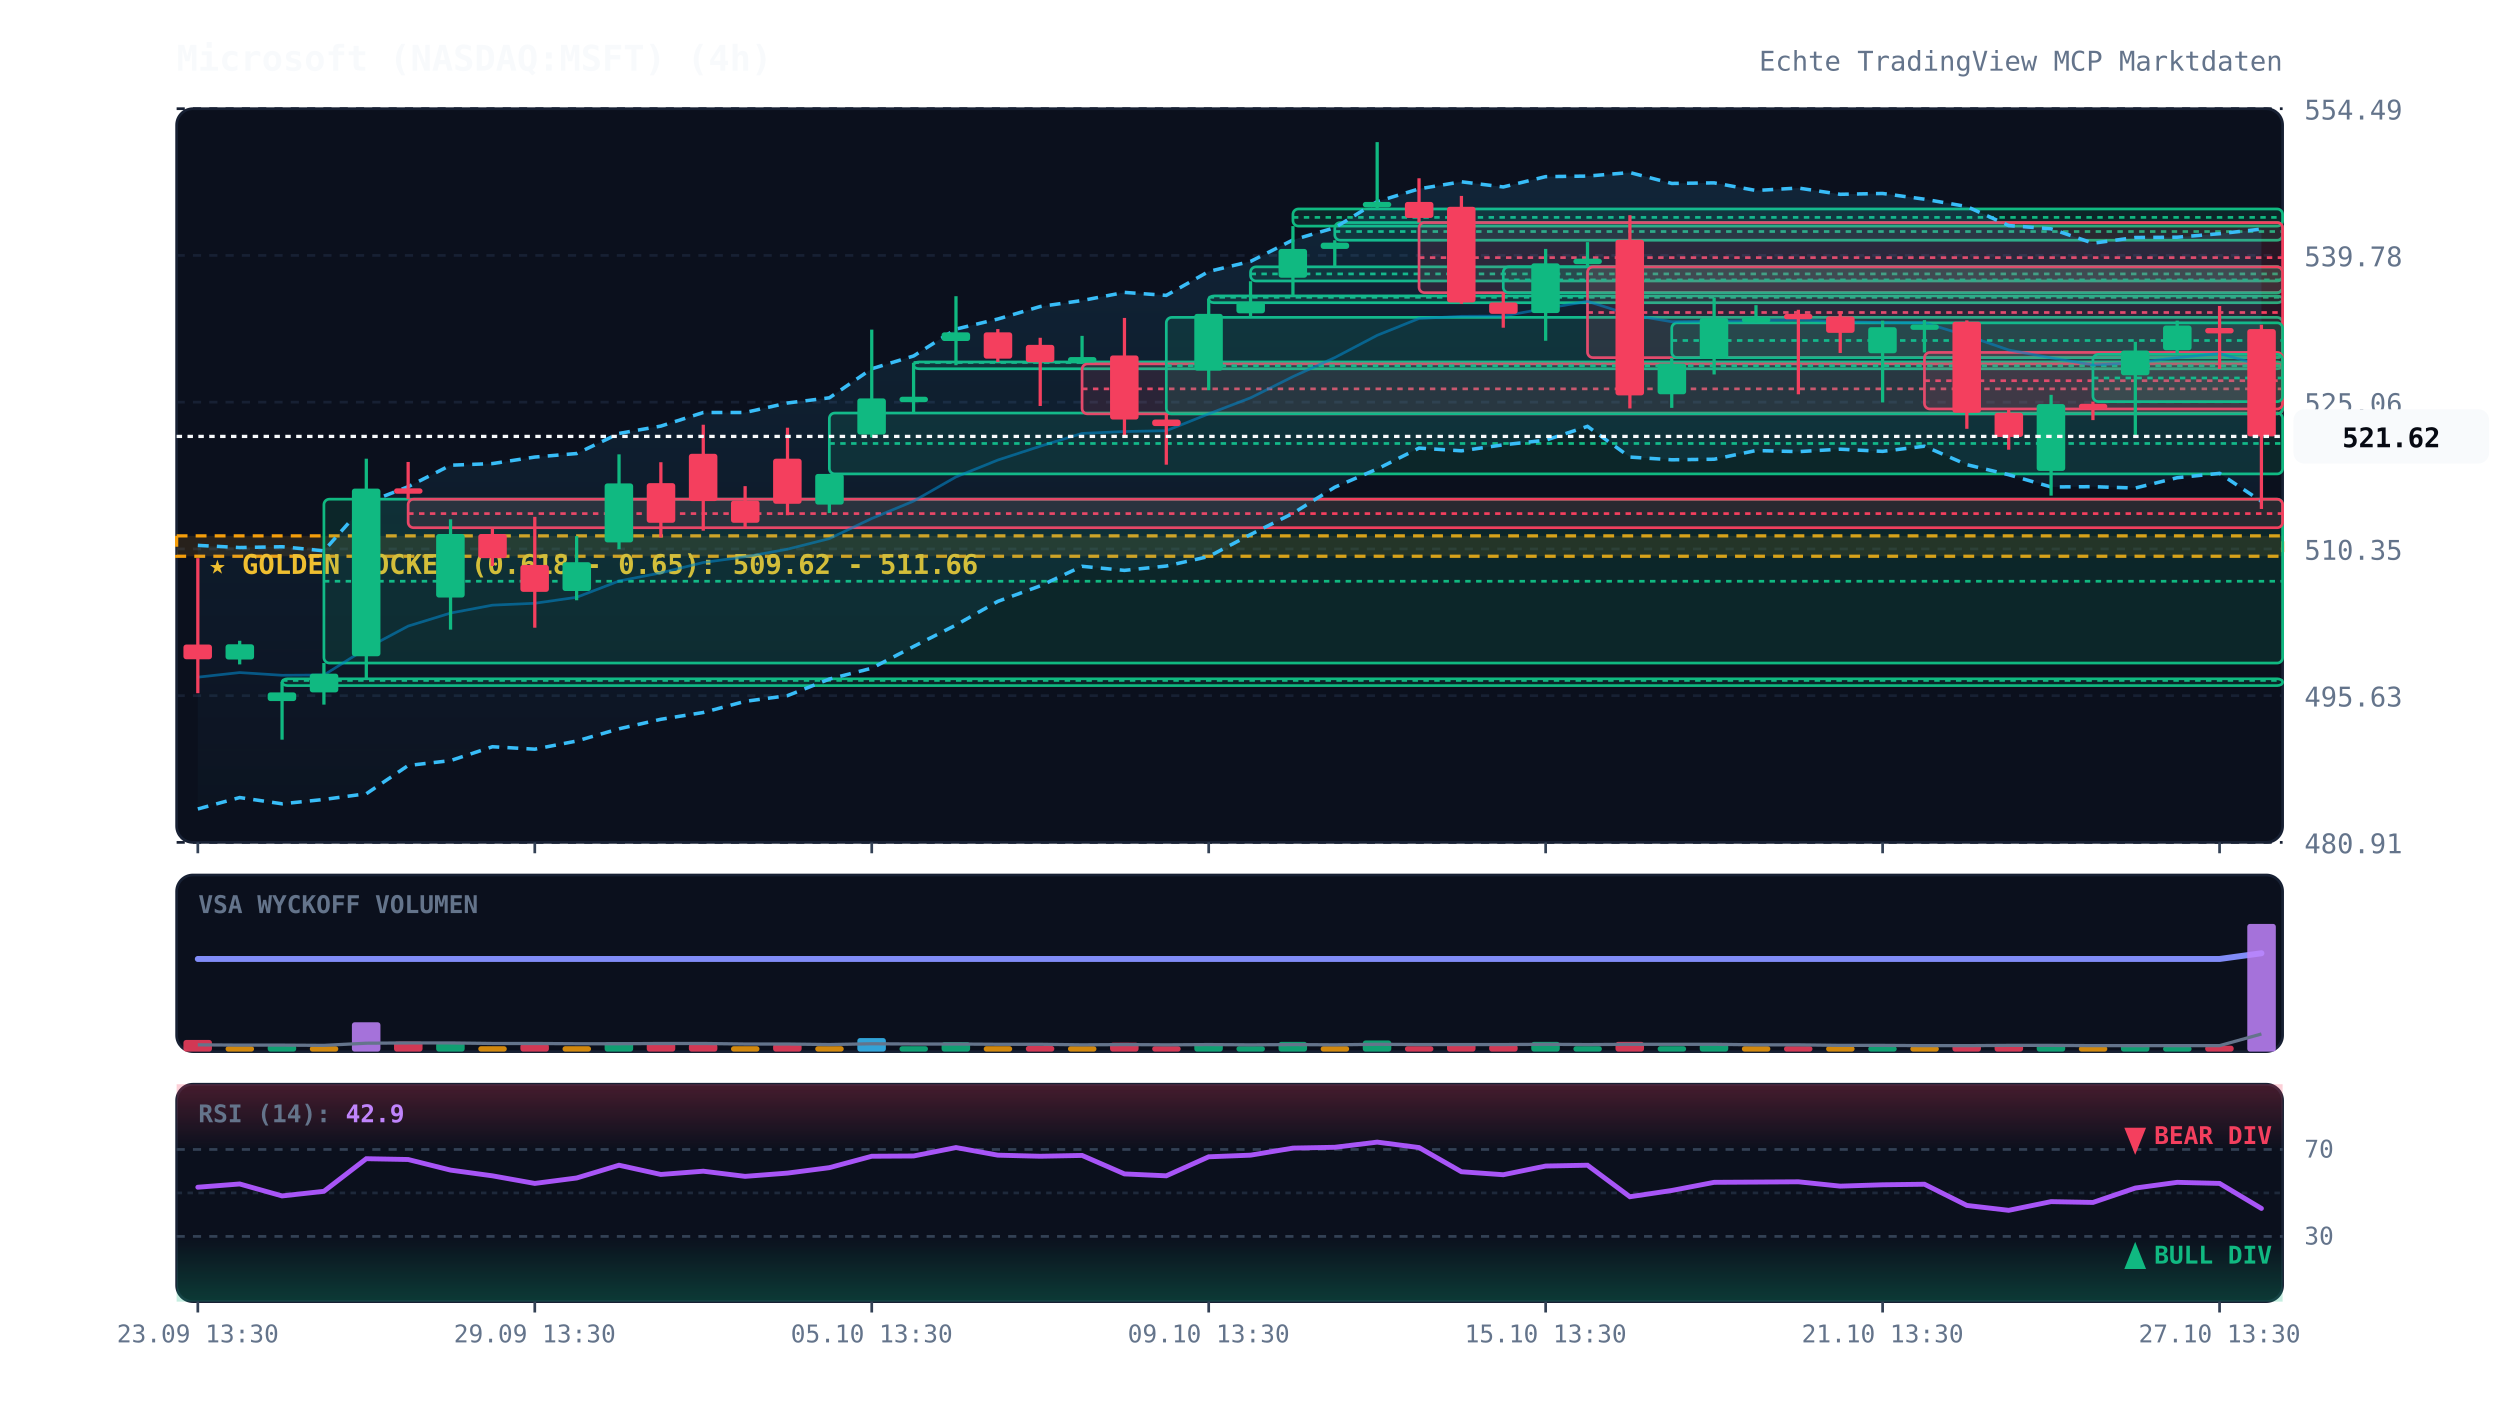
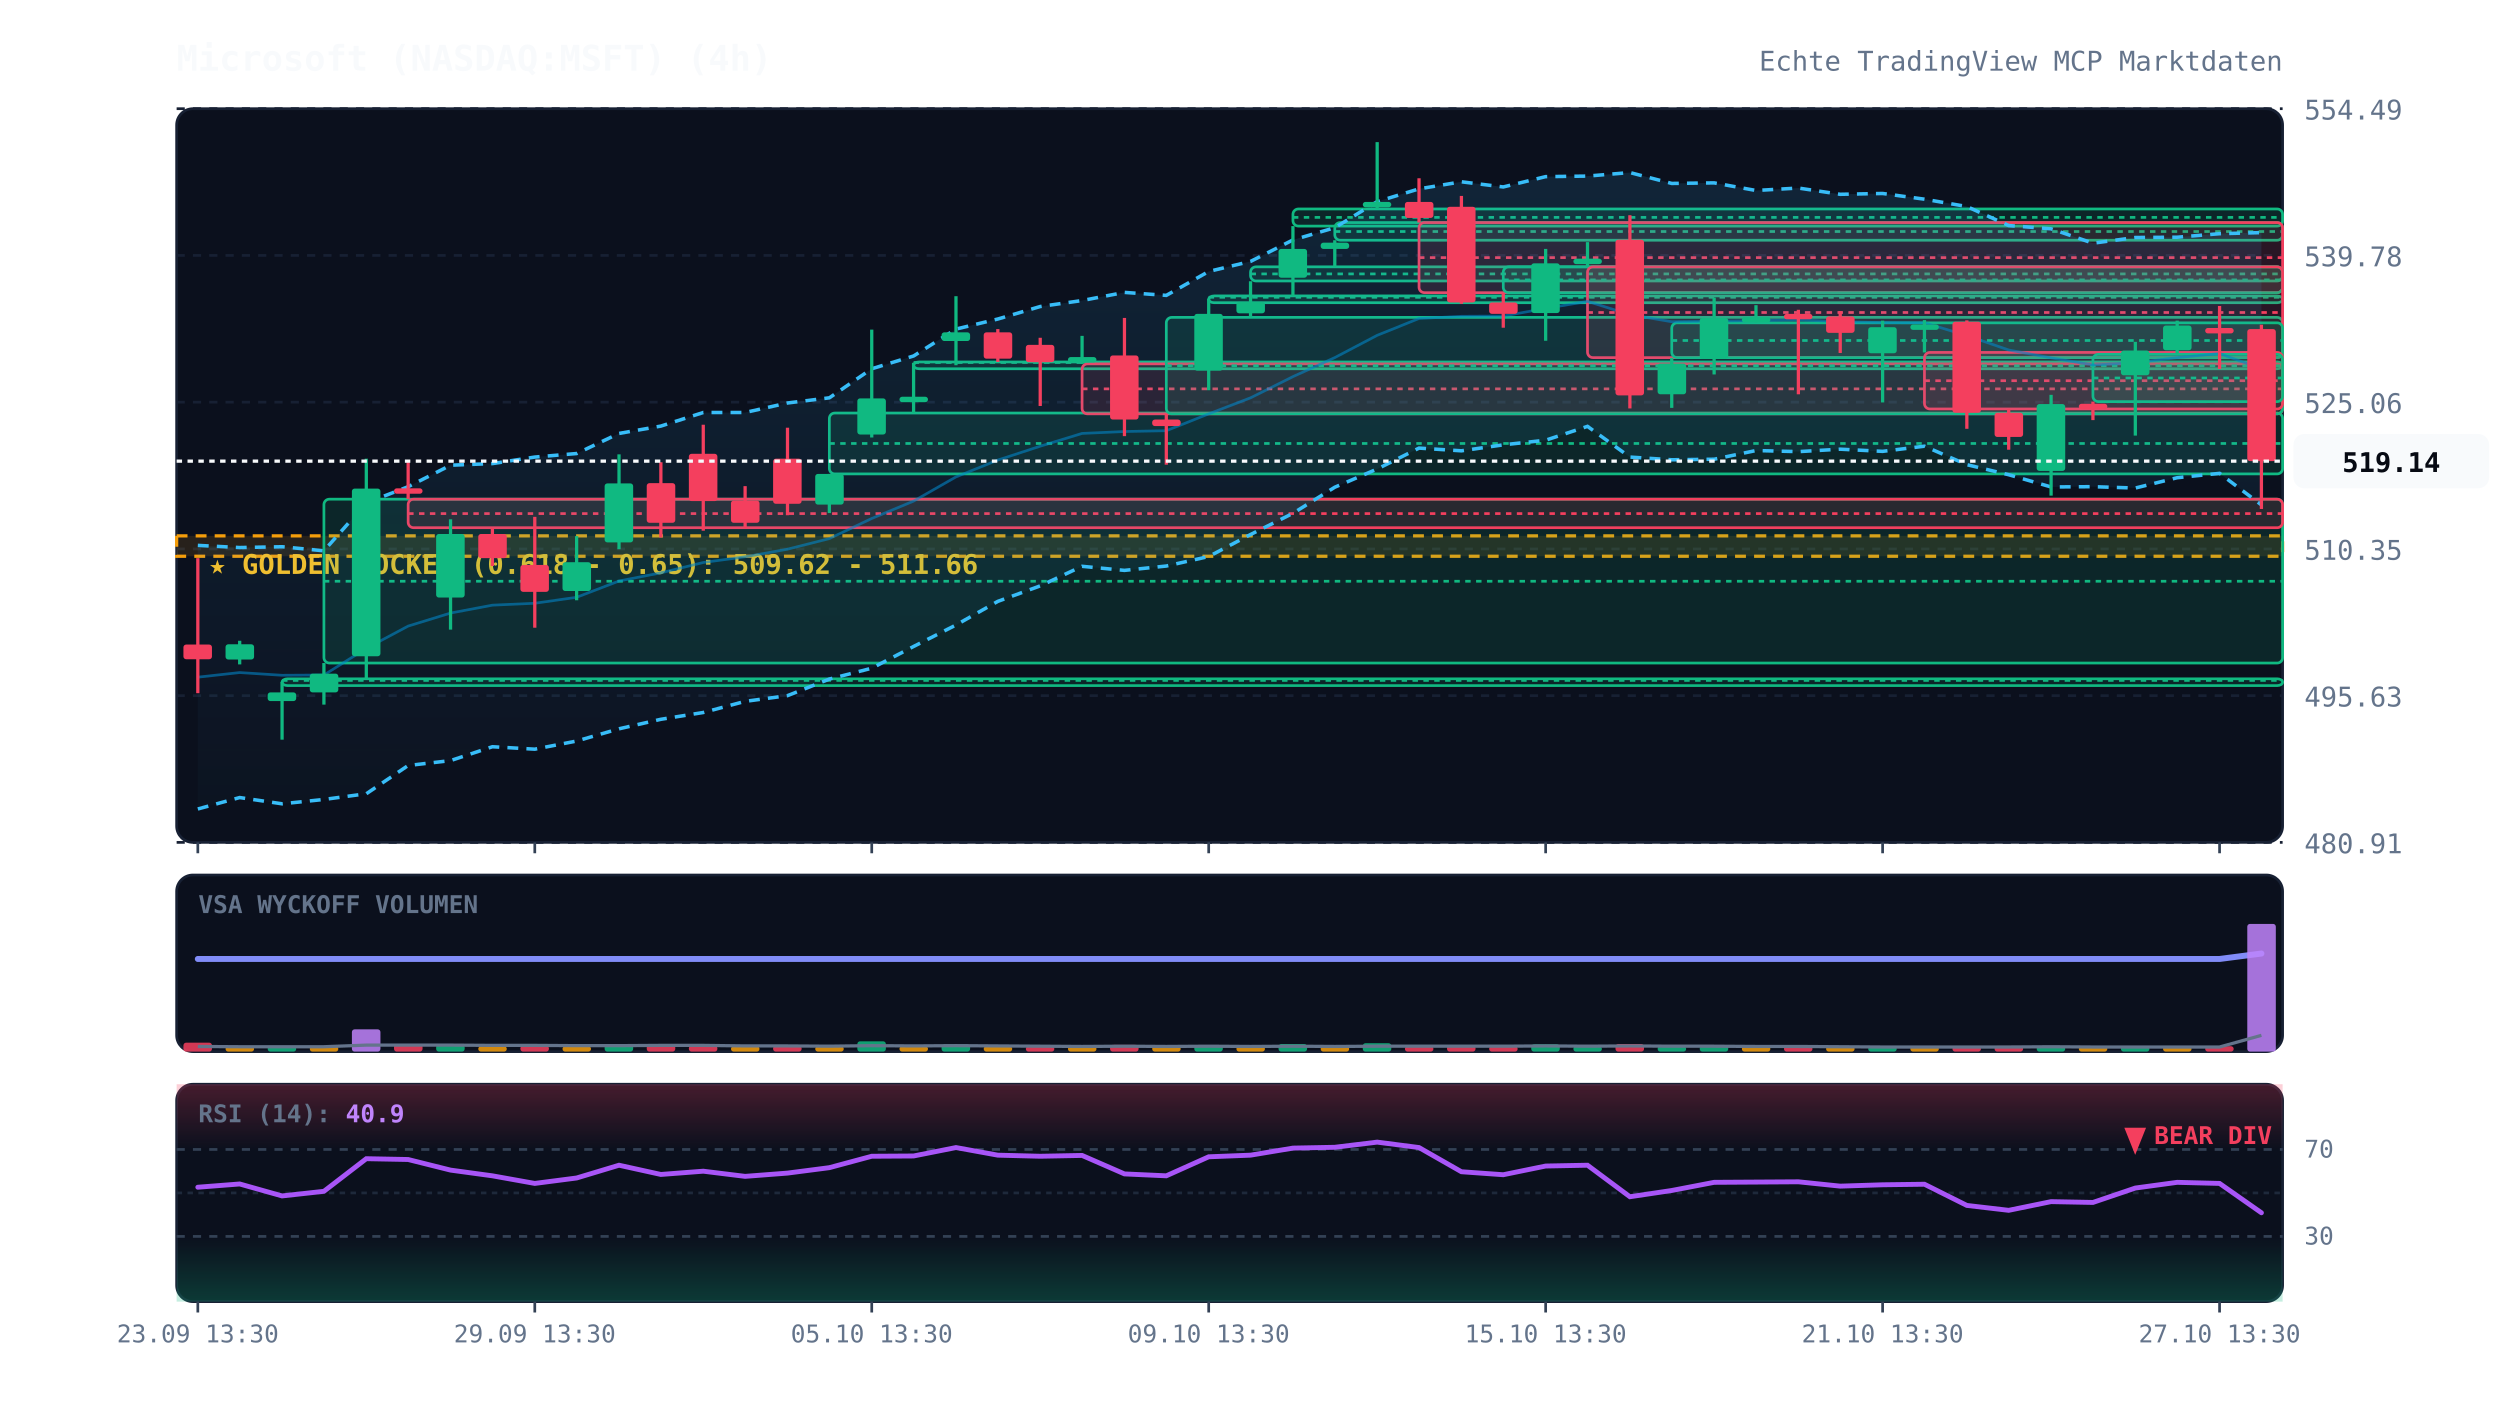
<svg xmlns="http://www.w3.org/2000/svg" viewBox="0 0 920 520" width="100%" height="100%" style="background:#070a13; font-family:'JetBrains Mono', monospace;">
  <defs>
    <linearGradient id="cloud-grad" x1="0%" y1="0%" x2="0%" y2="100%">
      <stop offset="0%" stop-color="#38bdf8" stop-opacity="0.12" />
      <stop offset="100%" stop-color="#38bdf8" stop-opacity="0.02" />
    </linearGradient>
    <linearGradient id="rsi-overbought" x1="0%" y1="0%" x2="0%" y2="100%">
      <stop offset="0%" stop-color="#f43f5e" stop-opacity="0.25" />
      <stop offset="100%" stop-color="#f43f5e" stop-opacity="0.0" />
    </linearGradient>
    <linearGradient id="rsi-oversold" x1="0%" y1="0%" x2="0%" y2="100%">
      <stop offset="0%" stop-color="#10b981" stop-opacity="0.0" />
      <stop offset="100%" stop-color="#10b981" stop-opacity="0.25" />
    </linearGradient>
  </defs>
  <rect x="65" y="40" width="775" height="270" fill="#0b101d" rx="6" stroke="#172033" stroke-width="1" />
  <rect x="65" y="322" width="775" height="65" fill="#0b101d" rx="6" stroke="#172033" stroke-width="1" />
  <rect x="65" y="399" width="775" height="80" fill="#0b101d" rx="6" stroke="#172033" stroke-width="1" />
  <line x1="65" y1="310.0" x2="840" y2="310.0" stroke="#172033" stroke-dasharray="3,3" stroke-width="1" />
  <text x="848" y="314.0" fill="#64748b" font-size="10" text-anchor="start">480.91</text>
  <line x1="65" y1="256.0" x2="840" y2="256.0" stroke="#172033" stroke-dasharray="3,3" stroke-width="1" />
  <text x="848" y="260.0" fill="#64748b" font-size="10" text-anchor="start">495.63</text>
  <line x1="65" y1="202.0" x2="840" y2="202.0" stroke="#172033" stroke-dasharray="3,3" stroke-width="1" />
  <text x="848" y="206.0" fill="#64748b" font-size="10" text-anchor="start">510.35</text>
  <line x1="65" y1="148.0" x2="840" y2="148.0" stroke="#172033" stroke-dasharray="3,3" stroke-width="1" />
  <text x="848" y="152.0" fill="#64748b" font-size="10" text-anchor="start">525.06</text>
  <line x1="65" y1="94.0" x2="840" y2="94.0" stroke="#172033" stroke-dasharray="3,3" stroke-width="1" />
  <text x="848" y="98.0" fill="#64748b" font-size="10" text-anchor="start">539.78</text>
  <line x1="65" y1="40.0" x2="840" y2="40.0" stroke="#172033" stroke-dasharray="3,3" stroke-width="1" />
  <text x="848" y="44.0" fill="#64748b" font-size="10" text-anchor="start">554.49</text>
  <rect x="65" y="197.2" width="775" height="7.5" fill="rgba(245, 158, 11, 0.12)" stroke="#f59e0b" stroke-dasharray="4,3" stroke-width="1.2" />
  <text x="77" y="211.2" fill="#fbbf24" font-size="10" font-weight="bold">★ GOLDEN POCKET (0.618 - 0.65): 509.62 - 511.66</text>
  <rect x="103.8" y="249.8" width="736.2" height="2.5" fill="rgba(16, 185, 129, 0.13)" stroke="#10b981" stroke-width="1" rx="2" />
  <line x1="103.8" y1="250.4" x2="840" y2="250.4" stroke="#10b981" stroke-dasharray="2,2" stroke-width="1" />
  <rect x="119.2" y="183.7" width="720.8" height="60.3" fill="rgba(16, 185, 129, 0.13)" stroke="#10b981" stroke-width="1" rx="2" />
  <line x1="119.2" y1="213.9" x2="840" y2="213.9" stroke="#10b981" stroke-dasharray="2,2" stroke-width="1" />
  <rect x="150.2" y="183.7" width="689.8" height="10.5" fill="rgba(244, 63, 94, 0.13)" stroke="#f43f5e" stroke-width="1" rx="2" />
  <line x1="150.2" y1="189.0" x2="840" y2="189.0" stroke="#f43f5e" stroke-dasharray="2,2" stroke-width="1" />
  <rect x="305.2" y="152.0" width="534.8" height="22.4" fill="rgba(16, 185, 129, 0.13)" stroke="#10b981" stroke-width="1" rx="2" />
  <line x1="305.2" y1="163.2" x2="840" y2="163.2" stroke="#10b981" stroke-dasharray="2,2" stroke-width="1" />
  <rect x="336.2" y="133.2" width="503.8" height="2.5" fill="rgba(16, 185, 129, 0.13)" stroke="#10b981" stroke-width="1" rx="2" />
  <line x1="336.2" y1="133.4" x2="840" y2="133.4" stroke="#10b981" stroke-dasharray="2,2" stroke-width="1" />
  <rect x="398.2" y="133.9" width="441.8" height="18.4" fill="rgba(244, 63, 94, 0.13)" stroke="#f43f5e" stroke-width="1" rx="2" />
  <line x1="398.2" y1="143.1" x2="840" y2="143.1" stroke="#f43f5e" stroke-dasharray="2,2" stroke-width="1" />
  <rect x="429.2" y="116.8" width="410.8" height="35.5" fill="rgba(16, 185, 129, 0.13)" stroke="#10b981" stroke-width="1" rx="2" />
  <line x1="429.2" y1="134.6" x2="840" y2="134.6" stroke="#10b981" stroke-dasharray="2,2" stroke-width="1" />
  <rect x="444.8" y="108.9" width="395.2" height="2.5" fill="rgba(16, 185, 129, 0.13)" stroke="#10b981" stroke-width="1" rx="2" />
  <line x1="444.8" y1="109.4" x2="840" y2="109.4" stroke="#10b981" stroke-dasharray="2,2" stroke-width="1" />
  <rect x="460.2" y="98.2" width="379.8" height="5.2" fill="rgba(16, 185, 129, 0.13)" stroke="#10b981" stroke-width="1" rx="2" />
  <line x1="460.2" y1="100.8" x2="840" y2="100.8" stroke="#10b981" stroke-dasharray="2,2" stroke-width="1" />
  <rect x="475.8" y="76.9" width="364.2" height="6.3" fill="rgba(16, 185, 129, 0.13)" stroke="#10b981" stroke-width="1" rx="2" />
  <line x1="475.8" y1="80.0" x2="840" y2="80.0" stroke="#10b981" stroke-dasharray="2,2" stroke-width="1" />
  <rect x="491.2" y="81.9" width="348.8" height="6.5" fill="rgba(16, 185, 129, 0.13)" stroke="#10b981" stroke-width="1" rx="2" />
  <line x1="491.2" y1="85.2" x2="840" y2="85.2" stroke="#10b981" stroke-dasharray="2,2" stroke-width="1" />
  <rect x="522.2" y="81.9" width="317.8" height="25.8" fill="rgba(244, 63, 94, 0.13)" stroke="#f43f5e" stroke-width="1" rx="2" />
  <line x1="522.2" y1="94.8" x2="840" y2="94.8" stroke="#f43f5e" stroke-dasharray="2,2" stroke-width="1" />
  <rect x="553.2" y="98.2" width="286.8" height="9.5" fill="rgba(16, 185, 129, 0.13)" stroke="#10b981" stroke-width="1" rx="2" />
  <line x1="553.2" y1="103.0" x2="840" y2="103.0" stroke="#10b981" stroke-dasharray="2,2" stroke-width="1" />
  <rect x="584.2" y="98.2" width="255.8" height="33.4" fill="rgba(244, 63, 94, 0.13)" stroke="#f43f5e" stroke-width="1" rx="2" />
  <line x1="584.2" y1="115.0" x2="840" y2="115.0" stroke="#f43f5e" stroke-dasharray="2,2" stroke-width="1" />
  <rect x="615.2" y="118.8" width="224.8" height="12.8" fill="rgba(16, 185, 129, 0.13)" stroke="#10b981" stroke-width="1" rx="2" />
  <line x1="615.2" y1="125.3" x2="840" y2="125.3" stroke="#10b981" stroke-dasharray="2,2" stroke-width="1" />
  <rect x="708.2" y="129.7" width="131.8" height="20.8" fill="rgba(244, 63, 94, 0.13)" stroke="#f43f5e" stroke-width="1" rx="2" />
  <line x1="708.2" y1="140.1" x2="840" y2="140.1" stroke="#f43f5e" stroke-dasharray="2,2" stroke-width="1" />
  <rect x="770.2" y="130.4" width="69.8" height="17.4" fill="rgba(16, 185, 129, 0.13)" stroke="#10b981" stroke-width="1" rx="2" />
  <line x1="770.2" y1="139.1" x2="840" y2="139.1" stroke="#10b981" stroke-dasharray="2,2" stroke-width="1" />
-   <polygon points="72.8,200.7 88.2,201.5 103.8,201.2 119.2,202.7 134.8,185.1 150.2,179.1 165.8,171.2 181.2,170.6 196.8,168.2 212.2,166.9 227.8,159.5 243.2,156.8 258.8,151.8 274.2,151.8 289.8,148.3 305.2,146.4 320.8,135.7 336.2,131.0 351.8,121.1 367.2,117.4 382.8,112.8 398.2,110.6 413.8,107.6 429.2,108.7 444.8,99.9 460.2,96.2 475.8,88.3 491.2,83.8 506.8,74.2 522.2,69.5 537.8,66.9 553.2,68.8 568.8,65.0 584.2,64.8 599.8,63.5 615.2,67.5 630.8,67.3 646.2,70.1 661.8,69.2 677.2,71.5 692.8,71.2 708.2,73.3 723.8,76.0 739.2,83.0 754.8,84.2 770.2,89.5 785.8,87.4 801.2,87.3 816.8,86.0 832.2,84.3 832.2,184.5 816.8,174.2 801.2,175.8 785.8,179.6 770.2,179.1 754.8,179.2 739.2,174.7 723.8,171.0 708.2,164.2 692.8,166.1 677.2,165.3 661.8,166.2 646.2,165.8 630.8,169.0 615.2,169.2 599.8,168.2 584.2,156.9 568.8,162.0 553.2,163.7 537.8,165.9 522.2,164.9 506.8,172.6 491.2,179.3 475.8,188.9 460.2,196.7 444.8,204.8 429.2,208.3 413.8,209.9 398.2,208.4 382.8,215.6 367.2,221.3 351.8,230.0 336.2,237.9 320.8,245.9 305.2,249.9 289.8,256.0 274.2,258.1 258.8,262.2 243.2,264.7 227.8,268.2 212.2,272.7 196.8,275.7 181.2,274.8 165.8,279.9 150.2,281.7 134.8,292.1 119.2,294.2 103.8,295.8 88.2,293.5 72.8,297.7" fill="url(#cloud-grad)" />
-   <polyline points="72.8,200.7 88.2,201.5 103.8,201.2 119.2,202.7 134.8,185.1 150.2,179.1 165.8,171.2 181.2,170.6 196.8,168.2 212.2,166.9 227.8,159.5 243.2,156.8 258.8,151.8 274.2,151.8 289.8,148.3 305.2,146.4 320.8,135.7 336.2,131.0 351.8,121.1 367.2,117.4 382.8,112.8 398.2,110.6 413.8,107.6 429.2,108.7 444.8,99.9 460.2,96.2 475.8,88.3 491.2,83.8 506.8,74.2 522.2,69.5 537.8,66.9 553.2,68.8 568.8,65.0 584.2,64.8 599.8,63.5 615.2,67.5 630.8,67.3 646.2,70.1 661.8,69.2 677.2,71.5 692.8,71.2 708.2,73.3 723.8,76.0 739.2,83.0 754.8,84.2 770.2,89.5 785.8,87.4 801.2,87.3 816.8,86.0 832.2,84.3" fill="none" stroke="#38bdf8" stroke-width="1.3" stroke-dasharray="4,3" />
-   <polyline points="72.8,297.7 88.2,293.5 103.8,295.8 119.2,294.2 134.8,292.1 150.2,281.7 165.8,279.9 181.2,274.8 196.8,275.7 212.2,272.7 227.8,268.2 243.2,264.7 258.8,262.2 274.2,258.1 289.8,256.0 305.2,249.9 320.8,245.9 336.2,237.9 351.8,230.0 367.2,221.3 382.8,215.6 398.2,208.4 413.8,209.9 429.2,208.3 444.8,204.8 460.2,196.7 475.8,188.9 491.2,179.3 506.8,172.6 522.2,164.9 537.8,165.9 553.2,163.7 568.8,162.0 584.2,156.9 599.8,168.2 615.2,169.2 630.8,169.0 646.2,165.8 661.8,166.2 677.2,165.3 692.8,166.1 708.2,164.2 723.8,171.0 739.2,174.7 754.8,179.2 770.2,179.1 785.8,179.6 801.2,175.8 816.8,174.2 832.2,184.5" fill="none" stroke="#38bdf8" stroke-width="1.3" stroke-dasharray="4,3" />
-   <polyline points="72.8,249.2 88.2,247.5 103.8,248.5 119.2,248.4 134.8,238.6 150.2,230.4 165.8,225.6 181.2,222.7 196.8,222.0 212.2,219.8 227.8,213.8 243.2,210.8 258.8,207.0 274.2,204.9 289.8,202.1 305.2,198.2 320.8,190.8 336.2,184.4 351.8,175.5 367.2,169.3 382.8,164.2 398.2,159.5 413.8,158.8 429.2,158.5 444.8,152.3 460.2,146.4 475.8,138.6 491.2,131.6 506.8,123.4 522.2,117.2 537.8,116.4 553.2,116.3 568.8,113.5 584.2,110.9 599.8,115.8 615.2,118.4 630.8,118.2 646.2,118.0 661.8,117.7 677.2,118.4 692.8,118.7 708.2,118.8 723.8,123.5 739.2,128.8 754.8,131.7 770.2,134.3 785.8,133.5 801.2,131.6 816.8,130.1 832.2,134.4" fill="none" stroke="#0284c7" stroke-width="1.0" stroke-opacity="0.6" />
-   <polyline points="72.8,352.9 88.2,352.9 103.8,352.9 119.2,352.9 134.8,352.9 150.2,352.9 165.8,352.9 181.2,352.9 196.8,352.9 212.2,352.9 227.8,352.9 243.2,352.9 258.8,352.9 274.2,352.9 289.8,352.9 305.2,352.9 320.8,352.9 336.2,352.9 351.8,352.9 367.2,352.9 382.8,352.9 398.2,352.9 413.8,352.9 429.2,352.9 444.8,352.9 460.2,352.9 475.8,352.9 491.2,352.9 506.8,352.9 522.2,352.9 537.8,352.9 553.2,352.9 568.8,352.9 584.2,352.9 599.8,352.9 615.2,352.9 630.8,352.9 646.2,352.9 661.8,352.9 677.2,352.9 692.8,352.9 708.2,352.9 723.8,352.9 739.2,352.9 754.8,352.9 770.2,352.9 785.8,352.9 801.2,352.9 816.8,352.9 832.2,350.8" fill="none" stroke="#818cf8" stroke-width="2.2" stroke-linecap="round" />
+   <polygon points="72.8,200.7 88.2,201.5 103.8,201.2 119.2,202.7 134.8,185.1 150.2,179.1 165.8,171.2 181.2,170.6 196.8,168.2 212.2,166.9 227.8,159.5 243.2,156.8 258.8,151.8 274.2,151.8 289.8,148.3 305.2,146.4 320.8,135.7 336.2,131.0 351.8,121.1 367.2,117.4 382.8,112.8 398.2,110.6 413.8,107.6 429.2,108.7 444.8,99.9 460.2,96.2 475.8,88.3 491.2,83.8 506.8,74.2 522.2,69.5 537.8,66.9 553.2,68.8 568.8,65.0 584.2,64.8 599.8,63.5 615.2,67.5 630.8,67.3 646.2,70.1 661.8,69.2 677.2,71.5 692.8,71.2 708.2,73.3 723.8,76.0 739.2,83.0 754.8,84.2 770.2,89.5 785.8,87.4 801.2,87.3 816.8,86.0 832.2,85.6 832.2,185.8 816.8,174.2 801.2,175.8 785.8,179.6 770.2,179.1 754.8,179.2 739.2,174.7 723.8,171.0 708.2,164.2 692.8,166.1 677.2,165.3 661.8,166.2 646.2,165.8 630.8,169.0 615.2,169.2 599.8,168.2 584.2,156.9 568.8,162.0 553.2,163.7 537.8,165.9 522.2,164.9 506.8,172.6 491.2,179.3 475.8,188.9 460.2,196.7 444.8,204.8 429.2,208.3 413.8,209.9 398.2,208.4 382.8,215.6 367.2,221.3 351.8,230.0 336.2,237.9 320.8,245.9 305.2,249.9 289.8,256.0 274.2,258.1 258.8,262.2 243.2,264.7 227.8,268.2 212.2,272.7 196.8,275.7 181.2,274.8 165.8,279.9 150.2,281.7 134.8,292.1 119.2,294.2 103.8,295.8 88.2,293.5 72.8,297.7" fill="url(#cloud-grad)" />
+   <polyline points="72.8,200.7 88.2,201.5 103.8,201.2 119.2,202.7 134.8,185.1 150.2,179.1 165.8,171.2 181.2,170.6 196.8,168.2 212.2,166.9 227.8,159.5 243.2,156.8 258.8,151.8 274.2,151.8 289.8,148.3 305.2,146.4 320.8,135.7 336.2,131.0 351.8,121.1 367.2,117.4 382.8,112.8 398.2,110.6 413.8,107.6 429.2,108.7 444.8,99.9 460.2,96.2 475.8,88.3 491.2,83.8 506.8,74.2 522.2,69.5 537.8,66.9 553.2,68.8 568.8,65.0 584.2,64.8 599.8,63.5 615.2,67.5 630.8,67.3 646.2,70.1 661.8,69.2 677.2,71.5 692.8,71.2 708.2,73.3 723.8,76.0 739.2,83.0 754.8,84.2 770.2,89.5 785.8,87.4 801.2,87.3 816.8,86.0 832.2,85.6" fill="none" stroke="#38bdf8" stroke-width="1.3" stroke-dasharray="4,3" />
+   <polyline points="72.8,297.7 88.2,293.5 103.8,295.8 119.2,294.2 134.8,292.1 150.2,281.7 165.8,279.9 181.2,274.8 196.8,275.7 212.2,272.7 227.8,268.2 243.2,264.7 258.8,262.2 274.2,258.1 289.8,256.0 305.2,249.9 320.8,245.9 336.2,237.9 351.8,230.0 367.2,221.3 382.8,215.6 398.2,208.4 413.8,209.9 429.2,208.3 444.8,204.8 460.2,196.7 475.8,188.9 491.2,179.3 506.8,172.6 522.2,164.9 537.8,165.9 553.2,163.7 568.8,162.0 584.2,156.9 599.8,168.2 615.2,169.2 630.8,169.0 646.2,165.8 661.8,166.2 677.2,165.3 692.8,166.1 708.2,164.2 723.8,171.0 739.2,174.7 754.8,179.2 770.2,179.1 785.8,179.6 801.2,175.8 816.8,174.2 832.2,185.8" fill="none" stroke="#38bdf8" stroke-width="1.3" stroke-dasharray="4,3" />
+   <polyline points="72.8,249.2 88.2,247.5 103.8,248.5 119.2,248.4 134.8,238.6 150.2,230.4 165.8,225.6 181.2,222.7 196.8,222.0 212.2,219.8 227.8,213.8 243.2,210.8 258.8,207.0 274.2,204.9 289.8,202.1 305.2,198.2 320.8,190.8 336.2,184.4 351.8,175.5 367.2,169.3 382.8,164.2 398.2,159.5 413.8,158.8 429.2,158.5 444.8,152.3 460.2,146.4 475.8,138.6 491.2,131.6 506.8,123.4 522.2,117.2 537.8,116.4 553.2,116.3 568.8,113.5 584.2,110.9 599.8,115.8 615.2,118.4 630.8,118.2 646.2,118.0 661.8,117.7 677.2,118.4 692.8,118.7 708.2,118.8 723.8,123.5 739.2,128.8 754.8,131.7 770.2,134.3 785.8,133.5 801.2,131.6 816.8,130.1 832.2,135.7" fill="none" stroke="#0284c7" stroke-width="1.0" stroke-opacity="0.6" />
+   <polyline points="72.8,352.9 88.2,352.9 103.8,352.9 119.2,352.9 134.8,352.9 150.2,352.9 165.8,352.9 181.2,352.9 196.8,352.9 212.2,352.9 227.8,352.9 243.2,352.9 258.8,352.9 274.2,352.9 289.8,352.9 305.2,352.9 320.8,352.9 336.2,352.9 351.8,352.9 367.2,352.9 382.8,352.9 398.2,352.9 413.8,352.9 429.2,352.9 444.8,352.9 460.2,352.9 475.8,352.9 491.2,352.9 506.8,352.9 522.2,352.9 537.8,352.9 553.2,352.9 568.8,352.9 584.2,352.9 599.8,352.9 615.2,352.9 630.8,352.9 646.2,352.9 661.8,352.9 677.2,352.9 692.8,352.9 708.2,352.9 723.8,352.9 739.2,352.9 754.8,352.9 770.2,352.9 785.8,352.9 801.2,352.9 816.8,352.9 832.2,350.9" fill="none" stroke="#818cf8" stroke-width="2.2" stroke-linecap="round" />
  <line x1="72.8" y1="205.4" x2="72.8" y2="255.1" stroke="#f43f5e" stroke-width="1.2" />
  <rect x="67.5" y="237.2" width="10.5" height="5.4" fill="#f43f5e" rx="1" />
  <line x1="88.2" y1="235.8" x2="88.2" y2="244.5" stroke="#10b981" stroke-width="1.2" />
  <rect x="83.0" y="237.1" width="10.5" height="5.6" fill="#10b981" rx="1" />
  <line x1="103.8" y1="251.0" x2="103.8" y2="272.2" stroke="#10b981" stroke-width="1.2" />
  <rect x="98.5" y="254.8" width="10.5" height="3.2" fill="#10b981" rx="1" />
  <line x1="119.2" y1="244.0" x2="119.2" y2="259.3" stroke="#10b981" stroke-width="1.2" />
  <rect x="114.0" y="247.9" width="10.5" height="6.9" fill="#10b981" rx="1" />
  <line x1="134.8" y1="168.8" x2="134.8" y2="249.8" stroke="#10b981" stroke-width="1.2" />
  <rect x="129.5" y="179.8" width="10.5" height="61.7" fill="#10b981" rx="1" />
  <line x1="150.2" y1="170.0" x2="150.2" y2="183.7" stroke="#f43f5e" stroke-width="1.2" />
  <rect x="145.0" y="179.7" width="10.5" height="2.0" fill="#f43f5e" rx="1" />
  <line x1="165.8" y1="191.1" x2="165.8" y2="231.7" stroke="#10b981" stroke-width="1.2" />
  <rect x="160.5" y="196.5" width="10.5" height="23.4" fill="#10b981" rx="1" />
  <line x1="181.2" y1="194.2" x2="181.2" y2="208.3" stroke="#f43f5e" stroke-width="1.2" />
  <rect x="176.0" y="196.5" width="10.5" height="8.9" fill="#f43f5e" rx="1" />
  <line x1="196.8" y1="190.2" x2="196.8" y2="231.0" stroke="#f43f5e" stroke-width="1.2" />
  <rect x="191.5" y="207.9" width="10.5" height="9.9" fill="#f43f5e" rx="1" />
  <line x1="212.2" y1="197.3" x2="212.2" y2="220.9" stroke="#10b981" stroke-width="1.2" />
  <rect x="207.0" y="206.9" width="10.5" height="10.6" fill="#10b981" rx="1" />
  <line x1="227.8" y1="167.2" x2="227.8" y2="202.1" stroke="#10b981" stroke-width="1.2" />
  <rect x="222.5" y="177.9" width="10.5" height="21.7" fill="#10b981" rx="1" />
  <line x1="243.2" y1="170.1" x2="243.2" y2="197.8" stroke="#f43f5e" stroke-width="1.2" />
  <rect x="238.0" y="177.8" width="10.5" height="14.6" fill="#f43f5e" rx="1" />
  <line x1="258.8" y1="156.3" x2="258.8" y2="195.3" stroke="#f43f5e" stroke-width="1.2" />
  <rect x="253.5" y="167.0" width="10.5" height="17.4" fill="#f43f5e" rx="1" />
  <line x1="274.2" y1="178.9" x2="274.2" y2="194.5" stroke="#f43f5e" stroke-width="1.2" />
  <rect x="269.0" y="184.2" width="10.5" height="8.2" fill="#f43f5e" rx="1" />
  <line x1="289.8" y1="157.4" x2="289.8" y2="189.6" stroke="#f43f5e" stroke-width="1.2" />
  <rect x="284.5" y="168.8" width="10.5" height="16.6" fill="#f43f5e" rx="1" />
  <line x1="305.2" y1="174.4" x2="305.2" y2="188.8" stroke="#10b981" stroke-width="1.2" />
  <rect x="300.0" y="174.4" width="10.5" height="11.3" fill="#10b981" rx="1" />
  <line x1="320.8" y1="121.3" x2="320.8" y2="161.0" stroke="#10b981" stroke-width="1.2" />
  <rect x="315.5" y="146.6" width="10.5" height="13.3" fill="#10b981" rx="1" />
  <line x1="336.2" y1="133.5" x2="336.2" y2="152.0" stroke="#10b981" stroke-width="1.2" />
  <rect x="331.0" y="146.0" width="10.5" height="2.0" fill="#10b981" rx="1" />
  <line x1="351.8" y1="109.0" x2="351.8" y2="134.4" stroke="#10b981" stroke-width="1.2" />
  <rect x="346.5" y="122.3" width="10.5" height="3.2" fill="#10b981" rx="1" />
  <line x1="367.2" y1="121.1" x2="367.2" y2="133.2" stroke="#f43f5e" stroke-width="1.2" />
  <rect x="362.0" y="122.3" width="10.5" height="9.7" fill="#f43f5e" rx="1" />
  <line x1="382.8" y1="124.3" x2="382.8" y2="149.4" stroke="#f43f5e" stroke-width="1.2" />
  <rect x="377.5" y="126.9" width="10.5" height="6.4" fill="#f43f5e" rx="1" />
  <line x1="398.2" y1="123.6" x2="398.2" y2="133.9" stroke="#10b981" stroke-width="1.2" />
  <rect x="393.0" y="131.4" width="10.5" height="2.0" fill="#10b981" rx="1" />
  <line x1="413.8" y1="117.0" x2="413.8" y2="160.5" stroke="#f43f5e" stroke-width="1.2" />
  <rect x="408.5" y="130.8" width="10.5" height="23.6" fill="#f43f5e" rx="1" />
  <line x1="429.2" y1="152.3" x2="429.2" y2="171.0" stroke="#f43f5e" stroke-width="1.2" />
  <rect x="424.0" y="154.4" width="10.5" height="2.4" fill="#f43f5e" rx="1" />
  <line x1="444.8" y1="110.0" x2="444.8" y2="143.6" stroke="#10b981" stroke-width="1.2" />
  <rect x="439.5" y="115.5" width="10.5" height="20.9" fill="#10b981" rx="1" />
  <line x1="460.2" y1="103.5" x2="460.2" y2="116.8" stroke="#10b981" stroke-width="1.2" />
  <rect x="455.0" y="111.1" width="10.5" height="4.2" fill="#10b981" rx="1" />
  <line x1="475.8" y1="83.2" x2="475.8" y2="108.9" stroke="#10b981" stroke-width="1.2" />
  <rect x="470.5" y="91.6" width="10.5" height="10.6" fill="#10b981" rx="1" />
  <line x1="491.2" y1="88.4" x2="491.2" y2="98.2" stroke="#10b981" stroke-width="1.2" />
  <rect x="486.0" y="89.3" width="10.5" height="2.3" fill="#10b981" rx="1" />
  <line x1="506.8" y1="52.3" x2="506.8" y2="76.9" stroke="#10b981" stroke-width="1.2" />
  <rect x="501.5" y="74.3" width="10.5" height="2.0" fill="#10b981" rx="1" />
  <line x1="522.2" y1="65.6" x2="522.2" y2="81.9" stroke="#f43f5e" stroke-width="1.2" />
  <rect x="517.0" y="74.3" width="10.5" height="5.9" fill="#f43f5e" rx="1" />
  <line x1="537.8" y1="72.1" x2="537.8" y2="111.8" stroke="#f43f5e" stroke-width="1.2" />
  <rect x="532.5" y="76.1" width="10.5" height="35.2" fill="#f43f5e" rx="1" />
  <line x1="553.2" y1="107.8" x2="553.2" y2="120.6" stroke="#f43f5e" stroke-width="1.2" />
  <rect x="548.0" y="111.3" width="10.5" height="4.2" fill="#f43f5e" rx="1" />
  <line x1="568.8" y1="91.6" x2="568.8" y2="125.4" stroke="#10b981" stroke-width="1.2" />
  <rect x="563.5" y="96.9" width="10.5" height="18.3" fill="#10b981" rx="1" />
  <line x1="584.2" y1="89.1" x2="584.2" y2="98.2" stroke="#10b981" stroke-width="1.2" />
  <rect x="579.0" y="95.2" width="10.5" height="2.0" fill="#10b981" rx="1" />
  <line x1="599.8" y1="79.2" x2="599.8" y2="150.3" stroke="#f43f5e" stroke-width="1.2" />
  <rect x="594.5" y="88.2" width="10.5" height="57.3" fill="#f43f5e" rx="1" />
  <line x1="615.2" y1="131.7" x2="615.2" y2="150.1" stroke="#10b981" stroke-width="1.2" />
  <rect x="610.0" y="133.8" width="10.5" height="11.3" fill="#10b981" rx="1" />
  <line x1="630.8" y1="109.5" x2="630.8" y2="137.8" stroke="#10b981" stroke-width="1.2" />
  <rect x="625.5" y="117.0" width="10.5" height="15.1" fill="#10b981" rx="1" />
  <line x1="646.2" y1="112.3" x2="646.2" y2="118.8" stroke="#10b981" stroke-width="1.2" />
  <rect x="641.0" y="116.7" width="10.5" height="2.0" fill="#10b981" rx="1" />
  <line x1="661.8" y1="114.0" x2="661.8" y2="145.1" stroke="#f43f5e" stroke-width="1.2" />
  <rect x="656.5" y="115.5" width="10.5" height="2.0" fill="#f43f5e" rx="1" />
  <line x1="677.2" y1="114.5" x2="677.2" y2="129.9" stroke="#f43f5e" stroke-width="1.2" />
  <rect x="672.0" y="116.4" width="10.5" height="6.1" fill="#f43f5e" rx="1" />
  <line x1="692.8" y1="118.0" x2="692.8" y2="148.1" stroke="#10b981" stroke-width="1.2" />
  <rect x="687.5" y="120.4" width="10.5" height="9.6" fill="#10b981" rx="1" />
  <line x1="708.2" y1="117.8" x2="708.2" y2="129.7" stroke="#10b981" stroke-width="1.2" />
  <rect x="703.0" y="119.4" width="10.5" height="2.0" fill="#10b981" rx="1" />
  <line x1="723.8" y1="117.9" x2="723.8" y2="157.8" stroke="#f43f5e" stroke-width="1.2" />
  <rect x="718.5" y="118.4" width="10.5" height="33.5" fill="#f43f5e" rx="1" />
  <line x1="739.2" y1="150.5" x2="739.2" y2="165.5" stroke="#f43f5e" stroke-width="1.2" />
  <rect x="734.0" y="151.9" width="10.5" height="8.9" fill="#f43f5e" rx="1" />
  <line x1="754.8" y1="145.3" x2="754.8" y2="182.4" stroke="#10b981" stroke-width="1.2" />
  <rect x="749.5" y="148.7" width="10.5" height="24.6" fill="#10b981" rx="1" />
  <line x1="770.2" y1="147.8" x2="770.2" y2="154.6" stroke="#f43f5e" stroke-width="1.2" />
  <rect x="765.0" y="148.6" width="10.5" height="2.0" fill="#f43f5e" rx="1" />
  <line x1="785.8" y1="125.8" x2="785.8" y2="160.3" stroke="#10b981" stroke-width="1.2" />
  <rect x="780.5" y="129.0" width="10.5" height="9.1" fill="#10b981" rx="1" />
  <line x1="801.2" y1="118.0" x2="801.2" y2="130.4" stroke="#10b981" stroke-width="1.2" />
  <rect x="796.0" y="119.8" width="10.5" height="9.1" fill="#10b981" rx="1" />
  <line x1="816.8" y1="112.6" x2="816.8" y2="135.8" stroke="#f43f5e" stroke-width="1.2" />
  <rect x="811.5" y="120.7" width="10.5" height="2.0" fill="#f43f5e" rx="1" />
  <line x1="832.2" y1="119.5" x2="832.2" y2="187.3" stroke="#f43f5e" stroke-width="1.2" />
-   <rect x="827.0" y="121.1" width="10.5" height="39.5" fill="#f43f5e" rx="1" />
-   <line x1="65" y1="160.6" x2="840" y2="160.6" stroke="#f8fafc" stroke-width="1.2" stroke-dasharray="2,2" />
-   <rect x="844" y="150.6" width="72" height="20" fill="#f8fafc" rx="4" />
-   <text x="880" y="164.6" fill="#070a13" font-size="10" font-weight="bold" text-anchor="middle">521.62</text>
+   <rect x="827.0" y="121.1" width="10.5" height="48.6" fill="#f43f5e" rx="1" />
+   <line x1="65" y1="169.7" x2="840" y2="169.7" stroke="#f8fafc" stroke-width="1.2" stroke-dasharray="2,2" />
+   <rect x="844" y="159.7" width="72" height="20" fill="#f8fafc" rx="4" />
+   <text x="880" y="173.7" fill="#070a13" font-size="10" font-weight="bold" text-anchor="middle">519.14</text>
  <text x="73" y="336" fill="#64748b" font-size="9" font-weight="bold">VSA WYCKOFF VOLUMEN</text>
-   <rect x="67.5" y="382.7" width="10.5" height="4.3" fill="#f43f5e" opacity="0.85" rx="1" />
+   <rect x="67.5" y="383.7" width="10.5" height="3.3" fill="#f43f5e" opacity="0.85" rx="1" />
  <rect x="83.0" y="385.0" width="10.5" height="2.0" fill="#f59e0b" opacity="0.85" rx="1" />
-   <rect x="98.5" y="384.5" width="10.5" height="2.5" fill="#10b981" opacity="0.85" rx="1" />
+   <rect x="98.5" y="385.0" width="10.5" height="2.0" fill="#10b981" opacity="0.85" rx="1" />
  <rect x="114.0" y="385.0" width="10.5" height="2.0" fill="#f59e0b" opacity="0.85" rx="1" />
-   <rect x="129.5" y="376.2" width="10.5" height="10.8" fill="#c084fc" opacity="0.85" rx="1" />
-   <rect x="145.0" y="383.3" width="10.5" height="3.7" fill="#f43f5e" opacity="0.85" rx="1" />
-   <rect x="160.5" y="383.6" width="10.5" height="3.4" fill="#10b981" opacity="0.85" rx="1" />
+   <rect x="129.5" y="378.8" width="10.5" height="8.2" fill="#c084fc" opacity="0.85" rx="1" />
+   <rect x="145.0" y="384.2" width="10.5" height="2.8" fill="#f43f5e" opacity="0.85" rx="1" />
+   <rect x="160.5" y="384.4" width="10.5" height="2.6" fill="#10b981" opacity="0.85" rx="1" />
  <rect x="176.0" y="385.0" width="10.5" height="2.0" fill="#f59e0b" opacity="0.85" rx="1" />
-   <rect x="191.5" y="384.1" width="10.5" height="2.9" fill="#f43f5e" opacity="0.85" rx="1" />
+   <rect x="191.5" y="384.8" width="10.5" height="2.2" fill="#f43f5e" opacity="0.85" rx="1" />
  <rect x="207.0" y="385.0" width="10.5" height="2.0" fill="#f59e0b" opacity="0.85" rx="1" />
-   <rect x="222.5" y="383.5" width="10.5" height="3.5" fill="#10b981" opacity="0.85" rx="1" />
-   <rect x="238.0" y="383.8" width="10.5" height="3.2" fill="#f43f5e" opacity="0.85" rx="1" />
-   <rect x="253.5" y="384.1" width="10.5" height="2.9" fill="#f43f5e" opacity="0.85" rx="1" />
+   <rect x="222.5" y="384.4" width="10.5" height="2.6" fill="#10b981" opacity="0.85" rx="1" />
+   <rect x="238.0" y="384.5" width="10.5" height="2.5" fill="#f43f5e" opacity="0.85" rx="1" />
+   <rect x="253.5" y="384.8" width="10.5" height="2.2" fill="#f43f5e" opacity="0.85" rx="1" />
  <rect x="269.0" y="385.0" width="10.5" height="2.0" fill="#f59e0b" opacity="0.85" rx="1" />
-   <rect x="284.5" y="384.1" width="10.5" height="2.9" fill="#f43f5e" opacity="0.85" rx="1" />
+   <rect x="284.5" y="384.8" width="10.5" height="2.2" fill="#f43f5e" opacity="0.85" rx="1" />
  <rect x="300.0" y="385.0" width="10.5" height="2.0" fill="#f59e0b" opacity="0.85" rx="1" />
-   <rect x="315.5" y="382.0" width="10.5" height="5.0" fill="#38bdf8" opacity="0.85" rx="1" />
-   <rect x="331.0" y="385.0" width="10.5" height="2.0" fill="#10b981" opacity="0.85" rx="1" />
-   <rect x="346.5" y="383.5" width="10.5" height="3.5" fill="#10b981" opacity="0.85" rx="1" />
+   <rect x="315.5" y="383.2" width="10.5" height="3.8" fill="#10b981" opacity="0.85" rx="1" />
+   <rect x="331.0" y="385.0" width="10.5" height="2.0" fill="#f59e0b" opacity="0.85" rx="1" />
+   <rect x="346.5" y="384.3" width="10.5" height="2.7" fill="#10b981" opacity="0.85" rx="1" />
  <rect x="362.0" y="385.0" width="10.5" height="2.0" fill="#f59e0b" opacity="0.85" rx="1" />
-   <rect x="377.5" y="384.9" width="10.5" height="2.1" fill="#f43f5e" opacity="0.85" rx="1" />
+   <rect x="377.5" y="385.0" width="10.5" height="2.0" fill="#f43f5e" opacity="0.85" rx="1" />
  <rect x="393.0" y="385.0" width="10.5" height="2.0" fill="#f59e0b" opacity="0.85" rx="1" />
-   <rect x="408.5" y="383.7" width="10.5" height="3.3" fill="#f43f5e" opacity="0.85" rx="1" />
-   <rect x="424.0" y="385.0" width="10.5" height="2.0" fill="#f43f5e" opacity="0.85" rx="1" />
-   <rect x="439.5" y="383.9" width="10.5" height="3.1" fill="#10b981" opacity="0.85" rx="1" />
-   <rect x="455.0" y="385.0" width="10.5" height="2.0" fill="#10b981" opacity="0.85" rx="1" />
-   <rect x="470.5" y="383.4" width="10.5" height="3.6" fill="#10b981" opacity="0.85" rx="1" />
+   <rect x="408.5" y="384.5" width="10.5" height="2.5" fill="#f43f5e" opacity="0.85" rx="1" />
+   <rect x="424.0" y="385.0" width="10.5" height="2.0" fill="#f59e0b" opacity="0.85" rx="1" />
+   <rect x="439.5" y="384.7" width="10.5" height="2.3" fill="#10b981" opacity="0.85" rx="1" />
+   <rect x="455.0" y="385.0" width="10.5" height="2.0" fill="#f59e0b" opacity="0.85" rx="1" />
+   <rect x="470.5" y="384.2" width="10.5" height="2.8" fill="#10b981" opacity="0.85" rx="1" />
  <rect x="486.0" y="385.0" width="10.5" height="2.0" fill="#f59e0b" opacity="0.85" rx="1" />
-   <rect x="501.5" y="382.9" width="10.5" height="4.1" fill="#10b981" opacity="0.85" rx="1" />
+   <rect x="501.5" y="383.9" width="10.5" height="3.1" fill="#10b981" opacity="0.85" rx="1" />
  <rect x="517.0" y="385.0" width="10.5" height="2.0" fill="#f43f5e" opacity="0.85" rx="1" />
-   <rect x="532.5" y="384.0" width="10.5" height="3.0" fill="#f43f5e" opacity="0.85" rx="1" />
-   <rect x="548.0" y="384.5" width="10.5" height="2.5" fill="#f43f5e" opacity="0.85" rx="1" />
-   <rect x="563.5" y="383.4" width="10.5" height="3.6" fill="#10b981" opacity="0.85" rx="1" />
+   <rect x="532.5" y="384.7" width="10.5" height="2.3" fill="#f43f5e" opacity="0.85" rx="1" />
+   <rect x="548.0" y="385.0" width="10.5" height="2.0" fill="#f43f5e" opacity="0.85" rx="1" />
+   <rect x="563.5" y="384.3" width="10.5" height="2.7" fill="#10b981" opacity="0.85" rx="1" />
  <rect x="579.0" y="385.0" width="10.5" height="2.0" fill="#10b981" opacity="0.85" rx="1" />
-   <rect x="594.5" y="383.4" width="10.5" height="3.6" fill="#f43f5e" opacity="0.85" rx="1" />
+   <rect x="594.5" y="384.2" width="10.5" height="2.8" fill="#f43f5e" opacity="0.85" rx="1" />
  <rect x="610.0" y="385.0" width="10.5" height="2.0" fill="#10b981" opacity="0.85" rx="1" />
-   <rect x="625.5" y="384.2" width="10.5" height="2.8" fill="#10b981" opacity="0.85" rx="1" />
+   <rect x="625.5" y="384.9" width="10.5" height="2.1" fill="#10b981" opacity="0.85" rx="1" />
  <rect x="641.0" y="385.0" width="10.5" height="2.0" fill="#f59e0b" opacity="0.85" rx="1" />
  <rect x="656.5" y="385.0" width="10.5" height="2.0" fill="#f43f5e" opacity="0.85" rx="1" />
  <rect x="672.0" y="385.0" width="10.5" height="2.0" fill="#f59e0b" opacity="0.85" rx="1" />
  <rect x="687.5" y="385.0" width="10.5" height="2.0" fill="#10b981" opacity="0.85" rx="1" />
  <rect x="703.0" y="385.0" width="10.5" height="2.0" fill="#f59e0b" opacity="0.85" rx="1" />
-   <rect x="718.5" y="384.3" width="10.5" height="2.7" fill="#f43f5e" opacity="0.85" rx="1" />
-   <rect x="734.0" y="384.3" width="10.5" height="2.7" fill="#f43f5e" opacity="0.85" rx="1" />
-   <rect x="749.5" y="384.5" width="10.5" height="2.5" fill="#10b981" opacity="0.85" rx="1" />
+   <rect x="718.5" y="385.0" width="10.5" height="2.0" fill="#f43f5e" opacity="0.85" rx="1" />
+   <rect x="734.0" y="384.9" width="10.5" height="2.1" fill="#f43f5e" opacity="0.85" rx="1" />
+   <rect x="749.5" y="385.0" width="10.5" height="2.0" fill="#10b981" opacity="0.85" rx="1" />
  <rect x="765.0" y="385.0" width="10.5" height="2.0" fill="#f59e0b" opacity="0.85" rx="1" />
-   <rect x="780.5" y="384.3" width="10.5" height="2.7" fill="#10b981" opacity="0.85" rx="1" />
-   <rect x="796.0" y="385.0" width="10.5" height="2.0" fill="#10b981" opacity="0.85" rx="1" />
-   <rect x="811.5" y="384.8" width="10.5" height="2.2" fill="#f43f5e" opacity="0.85" rx="1" />
+   <rect x="780.5" y="385.0" width="10.5" height="2.0" fill="#10b981" opacity="0.85" rx="1" />
+   <rect x="796.0" y="385.0" width="10.5" height="2.0" fill="#f59e0b" opacity="0.85" rx="1" />
+   <rect x="811.5" y="385.0" width="10.5" height="2.0" fill="#f43f5e" opacity="0.85" rx="1" />
  <rect x="827.0" y="340.0" width="10.5" height="47.0" fill="#c084fc" opacity="0.85" rx="1" />
-   <polyline points="72.8,384.5 88.2,384.6 103.8,384.6 119.2,384.7 134.8,383.9 150.2,383.8 165.8,383.8 181.2,384.0 196.8,384.0 212.2,384.1 227.8,384.1 243.2,384.0 258.8,384.0 274.2,384.2 289.8,384.2 305.2,384.4 320.8,384.1 336.2,384.2 351.8,384.2 367.2,384.3 382.8,384.3 398.2,384.5 413.8,384.4 429.2,384.5 444.8,384.4 460.2,384.5 475.8,384.4 491.2,384.5 506.8,384.3 522.2,384.4 537.8,384.4 553.2,384.4 568.8,384.3 584.2,384.4 599.8,384.3 615.2,384.3 630.8,384.3 646.2,384.5 661.8,384.5 677.2,384.7 692.8,384.7 708.2,384.8 723.8,384.8 739.2,384.7 754.8,384.7 770.2,384.8 785.8,384.8 801.2,384.8 816.8,384.8 832.2,380.5" fill="none" stroke="#64748b" stroke-width="1.2" />
+   <polyline points="72.8,385.1 88.2,385.2 103.8,385.2 119.2,385.2 134.8,384.6 150.2,384.6 165.8,384.6 181.2,384.7 196.8,384.7 212.2,384.8 227.8,384.8 243.2,384.7 258.8,384.7 274.2,384.9 289.8,384.9 305.2,385.0 320.8,384.8 336.2,384.9 351.8,384.8 367.2,384.9 382.8,385.0 398.2,385.1 413.8,385.0 429.2,385.1 444.8,385.0 460.2,385.1 475.8,385.0 491.2,385.1 506.8,385.0 522.2,385.0 537.8,385.0 553.2,385.0 568.8,384.9 584.2,385.0 599.8,384.9 615.2,385.0 630.8,385.0 646.2,385.1 661.8,385.1 677.2,385.2 692.8,385.3 708.2,385.3 723.8,385.3 739.2,385.3 754.8,385.2 770.2,385.3 785.8,385.3 801.2,385.3 816.8,385.3 832.2,381.0" fill="none" stroke="#64748b" stroke-width="1.2" />
  <rect x="65" y="399" width="775" height="24.0" fill="url(#rsi-overbought)" />
  <rect x="65" y="455.0" width="775" height="24.0" fill="url(#rsi-oversold)" />
  <line x1="65" y1="423.0" x2="840" y2="423.0" stroke="#334155" stroke-dasharray="3,3" stroke-width="1" />
  <text x="848" y="426.0" fill="#64748b" font-size="9">70</text>
  <line x1="65" y1="439.0" x2="840" y2="439.0" stroke="#1e293b" stroke-dasharray="2,2" stroke-width="1" />
  <line x1="65" y1="455.0" x2="840" y2="455.0" stroke="#334155" stroke-dasharray="3,3" stroke-width="1" />
  <text x="848" y="458.0" fill="#64748b" font-size="9">30</text>
-   <polyline points="72.8,436.9 88.2,435.7 103.8,440.1 119.2,438.4 134.8,426.4 150.2,426.7 165.8,430.6 181.2,432.7 196.8,435.5 212.2,433.5 227.8,428.8 243.2,432.2 258.8,431.0 274.2,432.9 289.8,431.7 305.2,429.7 320.8,425.5 336.2,425.4 351.8,422.3 367.2,425.1 382.8,425.5 398.2,425.2 413.8,432.0 429.2,432.7 444.8,425.7 460.2,425.1 475.8,422.5 491.2,422.2 506.8,420.3 522.2,422.3 537.8,431.2 553.2,432.3 568.8,429.1 584.2,428.8 599.8,440.4 615.2,438.1 630.8,435.1 646.2,435.0 661.8,434.9 677.2,436.5 692.8,436.0 708.2,435.8 723.8,443.6 739.2,445.4 754.8,442.2 770.2,442.5 785.8,437.2 801.2,435.1 816.8,435.5 832.2,444.7" fill="none" stroke="#a855f7" stroke-width="1.8" stroke-linecap="round" />
-   <g transform="translate(785.75, 467)">
-     <path d="M 0 -10 L 4 0 L -4 0 Z" fill="#10b981" />
-     <text x="7" y="-2" fill="#10b981" font-size="9" font-weight="bold">BULL DIV</text>
-   </g>
+   <polyline points="72.8,436.9 88.2,435.7 103.8,440.1 119.2,438.4 134.8,426.4 150.2,426.7 165.8,430.6 181.2,432.7 196.8,435.5 212.2,433.5 227.8,428.8 243.2,432.2 258.8,431.0 274.2,432.9 289.8,431.7 305.2,429.7 320.8,425.5 336.2,425.4 351.8,422.3 367.2,425.1 382.8,425.5 398.2,425.2 413.8,432.0 429.2,432.7 444.8,425.7 460.2,425.1 475.8,422.5 491.2,422.2 506.8,420.3 522.2,422.3 537.8,431.2 553.2,432.3 568.8,429.1 584.2,428.8 599.8,440.4 615.2,438.1 630.8,435.1 646.2,435.0 661.8,434.9 677.2,436.5 692.8,436.0 708.2,435.8 723.8,443.6 739.2,445.4 754.8,442.2 770.2,442.5 785.8,437.2 801.2,435.1 816.8,435.5 832.2,446.3" fill="none" stroke="#a855f7" stroke-width="1.8" stroke-linecap="round" />
  <g transform="translate(785.75, 415)">
    <path d="M 0 10 L 4 0 L -4 0 Z" fill="#f43f5e" />
    <text x="7" y="6" fill="#f43f5e" font-size="9" font-weight="bold">BEAR DIV</text>
  </g>
-   <text x="73" y="413" fill="#64748b" font-size="9" font-weight="bold">RSI (14): <tspan fill="#c084fc">42.9</tspan>
+   <text x="73" y="413" fill="#64748b" font-size="9" font-weight="bold">RSI (14): <tspan fill="#c084fc">40.9</tspan>
  </text>
  <line x1="72.8" y1="310" x2="72.8" y2="314" stroke="#334155" stroke-width="1" />
  <line x1="72.8" y1="479" x2="72.8" y2="483" stroke="#334155" stroke-width="1" />
  <text x="72.8" y="494" fill="#64748b" font-size="9" text-anchor="middle">23.09 13:30</text>
  <line x1="196.8" y1="310" x2="196.8" y2="314" stroke="#334155" stroke-width="1" />
  <line x1="196.8" y1="479" x2="196.8" y2="483" stroke="#334155" stroke-width="1" />
  <text x="196.8" y="494" fill="#64748b" font-size="9" text-anchor="middle">29.09 13:30</text>
  <line x1="320.8" y1="310" x2="320.8" y2="314" stroke="#334155" stroke-width="1" />
  <line x1="320.8" y1="479" x2="320.8" y2="483" stroke="#334155" stroke-width="1" />
  <text x="320.8" y="494" fill="#64748b" font-size="9" text-anchor="middle">05.10 13:30</text>
  <line x1="444.8" y1="310" x2="444.8" y2="314" stroke="#334155" stroke-width="1" />
  <line x1="444.8" y1="479" x2="444.8" y2="483" stroke="#334155" stroke-width="1" />
  <text x="444.8" y="494" fill="#64748b" font-size="9" text-anchor="middle">09.10 13:30</text>
  <line x1="568.8" y1="310" x2="568.8" y2="314" stroke="#334155" stroke-width="1" />
  <line x1="568.8" y1="479" x2="568.8" y2="483" stroke="#334155" stroke-width="1" />
  <text x="568.8" y="494" fill="#64748b" font-size="9" text-anchor="middle">15.10 13:30</text>
  <line x1="692.8" y1="310" x2="692.8" y2="314" stroke="#334155" stroke-width="1" />
  <line x1="692.8" y1="479" x2="692.8" y2="483" stroke="#334155" stroke-width="1" />
  <text x="692.8" y="494" fill="#64748b" font-size="9" text-anchor="middle">21.10 13:30</text>
  <line x1="816.8" y1="310" x2="816.8" y2="314" stroke="#334155" stroke-width="1" />
  <line x1="816.8" y1="479" x2="816.8" y2="483" stroke="#334155" stroke-width="1" />
  <text x="816.8" y="494" fill="#64748b" font-size="9" text-anchor="middle">27.10 13:30</text>
  <text x="65" y="26" fill="#f8fafc" font-size="13" font-weight="bold">Microsoft (NASDAQ:MSFT) (4h)</text>
  <text x="840" y="26" fill="#64748b" font-size="10" text-anchor="end">Echte TradingView MCP Marktdaten</text>
</svg>
